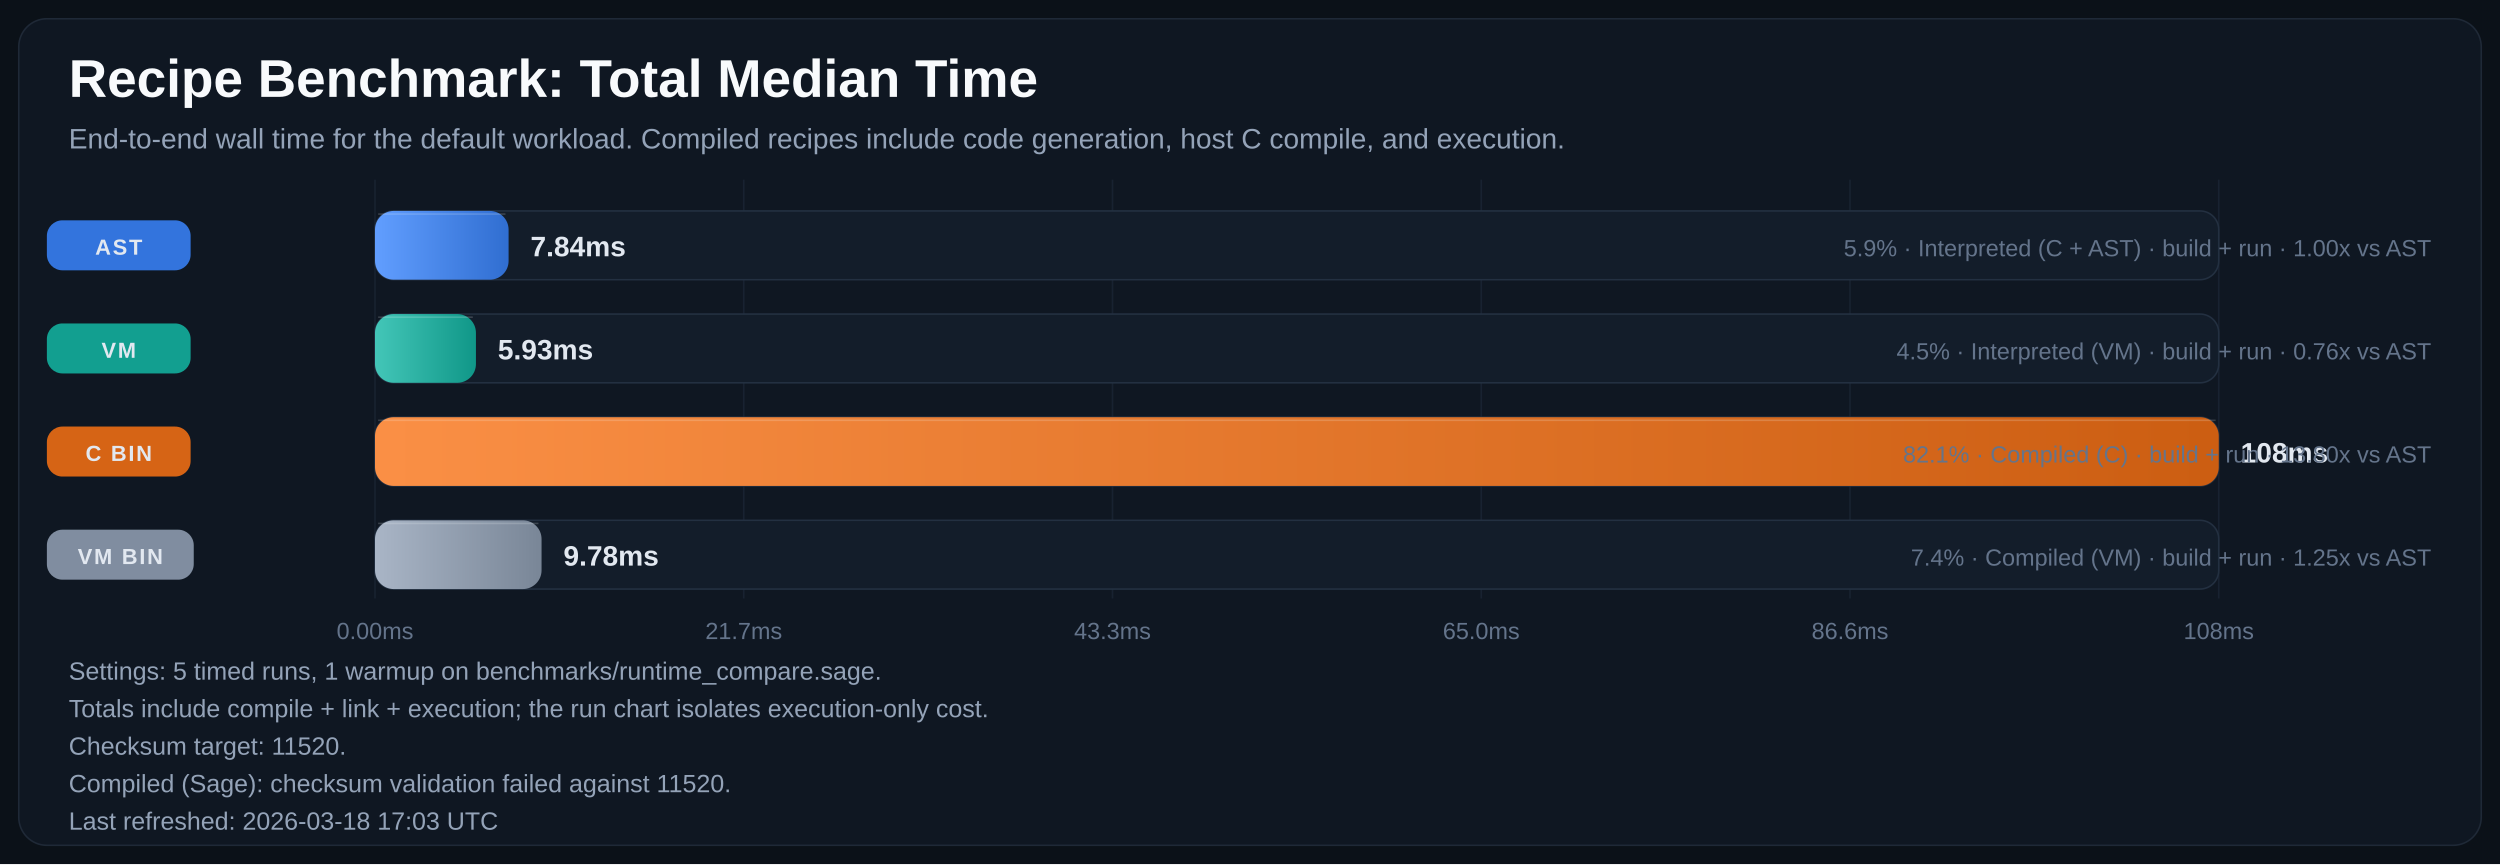
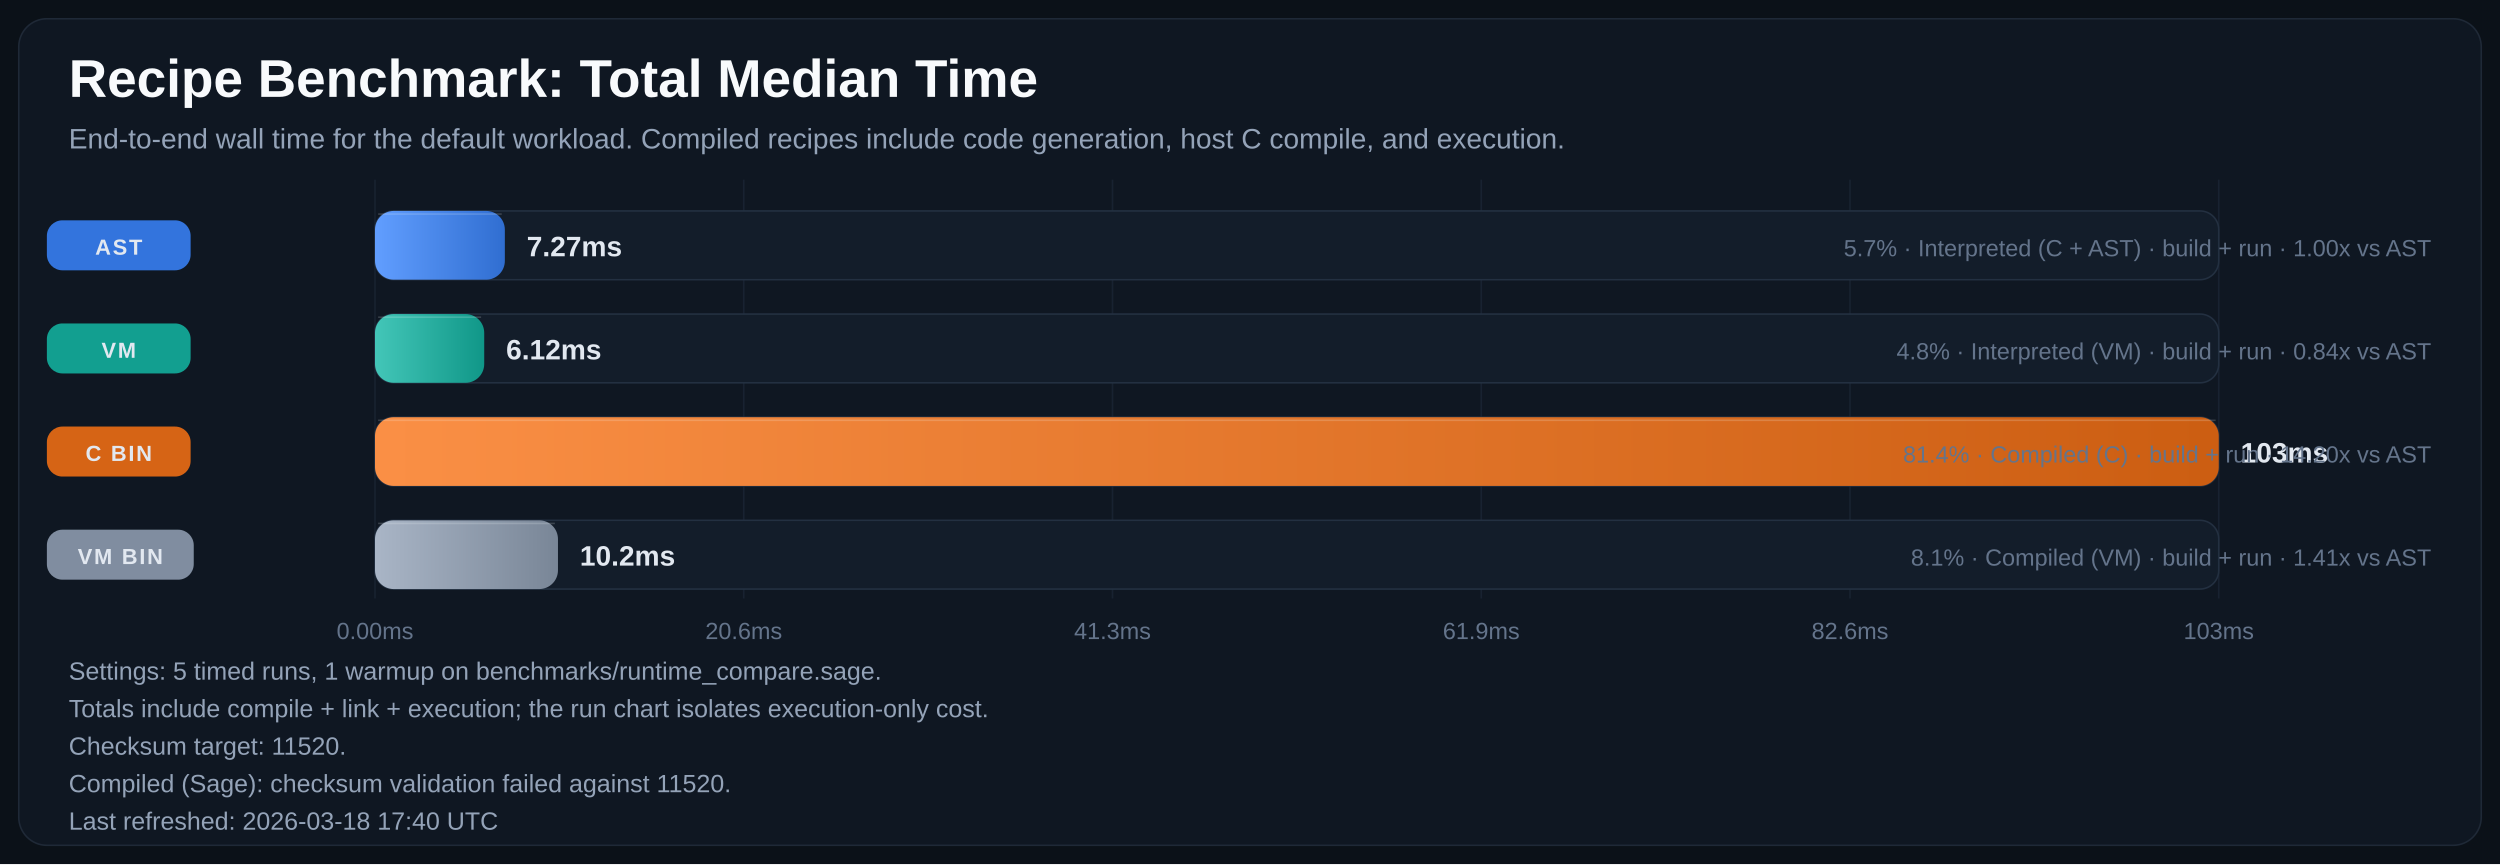
<svg xmlns="http://www.w3.org/2000/svg" width="1600" height="553" viewBox="0 0 1600 553" role="img" aria-labelledby="title desc">
  <defs>
    <linearGradient id="bar-gradient-0" x1="0%" y1="0%" x2="100%" y2="0%">
      <stop offset="0%" stop-color="#619EFF" />
      <stop offset="100%" stop-color="#306ED1" />
    </linearGradient>
    <linearGradient id="bar-gradient-1" x1="0%" y1="0%" x2="100%" y2="0%">
      <stop offset="0%" stop-color="#43C6B8" />
      <stop offset="100%" stop-color="#109788" />
    </linearGradient>
    <linearGradient id="bar-gradient-2" x1="0%" y1="0%" x2="100%" y2="0%">
      <stop offset="0%" stop-color="#FA8F45" />
      <stop offset="100%" stop-color="#CC5E12" />
    </linearGradient>
    <linearGradient id="bar-gradient-3" x1="0%" y1="0%" x2="100%" y2="0%">
      <stop offset="0%" stop-color="#A9B5C6" />
      <stop offset="100%" stop-color="#798697" />
    </linearGradient>
  </defs>
  <rect width="100%" height="100%" fill="#0B1118" />
  <rect x="12" y="12" width="1576" height="529" rx="18" fill="#0F1722" stroke="#1F2937" />
  <text x="44" y="62" fill="#F8FAFC" font-size="34" font-family="Segoe UI, Arial, sans-serif" font-weight="700">Recipe Benchmark: Total Median Time</text>
  <text x="44" y="95" fill="#94A3B8" font-size="18" font-family="Segoe UI, Arial, sans-serif">End-to-end wall time for the default workload. Compiled recipes include code generation, host C compile, and execution.</text>
  <line x1="240.0" y1="115" x2="240.0" y2="383" stroke="#182231" stroke-width="1" />
  <text x="240.0" y="409" text-anchor="middle" fill="#64748B" font-size="15" font-family="Segoe UI, Arial, sans-serif">0.00ms</text>
  <line x1="476.0" y1="115" x2="476.0" y2="383" stroke="#182231" stroke-width="1" />
-   <text x="476.0" y="409" text-anchor="middle" fill="#64748B" font-size="15" font-family="Segoe UI, Arial, sans-serif">21.7ms</text>
+   <text x="476.0" y="409" text-anchor="middle" fill="#64748B" font-size="15" font-family="Segoe UI, Arial, sans-serif">20.6ms</text>
  <line x1="712.0" y1="115" x2="712.0" y2="383" stroke="#182231" stroke-width="1" />
-   <text x="712.0" y="409" text-anchor="middle" fill="#64748B" font-size="15" font-family="Segoe UI, Arial, sans-serif">43.3ms</text>
+   <text x="712.0" y="409" text-anchor="middle" fill="#64748B" font-size="15" font-family="Segoe UI, Arial, sans-serif">41.3ms</text>
  <line x1="948.0" y1="115" x2="948.0" y2="383" stroke="#182231" stroke-width="1" />
-   <text x="948.0" y="409" text-anchor="middle" fill="#64748B" font-size="15" font-family="Segoe UI, Arial, sans-serif">65.0ms</text>
+   <text x="948.0" y="409" text-anchor="middle" fill="#64748B" font-size="15" font-family="Segoe UI, Arial, sans-serif">61.9ms</text>
  <line x1="1184.0" y1="115" x2="1184.0" y2="383" stroke="#182231" stroke-width="1" />
-   <text x="1184.0" y="409" text-anchor="middle" fill="#64748B" font-size="15" font-family="Segoe UI, Arial, sans-serif">86.6ms</text>
+   <text x="1184.0" y="409" text-anchor="middle" fill="#64748B" font-size="15" font-family="Segoe UI, Arial, sans-serif">82.6ms</text>
  <line x1="1420.0" y1="115" x2="1420.0" y2="383" stroke="#182231" stroke-width="1" />
-   <text x="1420.0" y="409" text-anchor="middle" fill="#64748B" font-size="15" font-family="Segoe UI, Arial, sans-serif">108ms</text>
+   <text x="1420.0" y="409" text-anchor="middle" fill="#64748B" font-size="15" font-family="Segoe UI, Arial, sans-serif">103ms</text>
  <rect x="30" y="141.0" width="92" height="32" rx="10" fill="#3479E6" opacity="0.95" />
  <text x="76.0" y="163.0" text-anchor="middle" fill="#E2E8F0" font-size="14" font-family="Segoe UI, Arial, sans-serif" font-weight="700" letter-spacing="1.1">AST</text>
  <rect x="240" y="135" width="1180" height="44" rx="12" fill="#131D2A" stroke="#233041" />
-   <rect x="240" y="135" width="85.5" height="44" rx="12" fill="url(#bar-gradient-0)" />
-   <line x1="242.0" y1="137.0" x2="323.5" y2="137.0" stroke="#F8FAFC" stroke-opacity="0.18" />
-   <text x="339.5" y="164.0" fill="#E2E8F0" font-size="18" font-family="Segoe UI, Arial, sans-serif" font-weight="700">7.84ms</text>
-   <text x="1556" y="164.0" text-anchor="end" fill="#64748B" font-size="15" font-family="Segoe UI, Arial, sans-serif">5.9% · Interpreted (C + AST) · build + run · 1.00x vs AST</text>
+   <rect x="240" y="135" width="83.1" height="44" rx="12" fill="url(#bar-gradient-0)" />
+   <line x1="242.0" y1="137.0" x2="321.1" y2="137.0" stroke="#F8FAFC" stroke-opacity="0.18" />
+   <text x="337.1" y="164.0" fill="#E2E8F0" font-size="18" font-family="Segoe UI, Arial, sans-serif" font-weight="700">7.27ms</text>
+   <text x="1556" y="164.0" text-anchor="end" fill="#64748B" font-size="15" font-family="Segoe UI, Arial, sans-serif">5.7% · Interpreted (C + AST) · build + run · 1.00x vs AST</text>
  <rect x="30" y="207.0" width="92" height="32" rx="10" fill="#12A695" opacity="0.95" />
  <text x="76.0" y="229.0" text-anchor="middle" fill="#E2E8F0" font-size="14" font-family="Segoe UI, Arial, sans-serif" font-weight="700" letter-spacing="1.1">VM</text>
  <rect x="240" y="201" width="1180" height="44" rx="12" fill="#131D2A" stroke="#233041" />
-   <rect x="240" y="201" width="64.6" height="44" rx="12" fill="url(#bar-gradient-1)" />
-   <line x1="242.0" y1="203.0" x2="302.6" y2="203.0" stroke="#F8FAFC" stroke-opacity="0.18" />
-   <text x="318.6" y="230.0" fill="#E2E8F0" font-size="18" font-family="Segoe UI, Arial, sans-serif" font-weight="700">5.93ms</text>
-   <text x="1556" y="230.0" text-anchor="end" fill="#64748B" font-size="15" font-family="Segoe UI, Arial, sans-serif">4.5% · Interpreted (VM) · build + run · 0.76x vs AST</text>
+   <rect x="240" y="201" width="69.9" height="44" rx="12" fill="url(#bar-gradient-1)" />
+   <line x1="242.0" y1="203.0" x2="307.9" y2="203.0" stroke="#F8FAFC" stroke-opacity="0.18" />
+   <text x="323.9" y="230.0" fill="#E2E8F0" font-size="18" font-family="Segoe UI, Arial, sans-serif" font-weight="700">6.12ms</text>
+   <text x="1556" y="230.0" text-anchor="end" fill="#64748B" font-size="15" font-family="Segoe UI, Arial, sans-serif">4.8% · Interpreted (VM) · build + run · 0.84x vs AST</text>
  <rect x="30" y="273.0" width="92" height="32" rx="10" fill="#E06814" opacity="0.95" />
  <text x="76.0" y="295.0" text-anchor="middle" fill="#E2E8F0" font-size="14" font-family="Segoe UI, Arial, sans-serif" font-weight="700" letter-spacing="1.1">C BIN</text>
  <rect x="240" y="267" width="1180" height="44" rx="12" fill="#131D2A" stroke="#233041" />
  <rect x="240" y="267" width="1180.0" height="44" rx="12" fill="url(#bar-gradient-2)" />
  <line x1="242.0" y1="269.0" x2="1418.0" y2="269.0" stroke="#F8FAFC" stroke-opacity="0.18" />
-   <text x="1434.0" y="296.0" fill="#E2E8F0" font-size="18" font-family="Segoe UI, Arial, sans-serif" font-weight="700">108ms</text>
-   <text x="1556" y="296.0" text-anchor="end" fill="#64748B" font-size="15" font-family="Segoe UI, Arial, sans-serif">82.1% · Compiled (C) · build + run · 13.80x vs AST</text>
+   <text x="1434.0" y="296.0" fill="#E2E8F0" font-size="18" font-family="Segoe UI, Arial, sans-serif" font-weight="700">103ms</text>
+   <text x="1556" y="296.0" text-anchor="end" fill="#64748B" font-size="15" font-family="Segoe UI, Arial, sans-serif">81.4% · Compiled (C) · build + run · 14.20x vs AST</text>
  <rect x="30" y="339.0" width="94" height="32" rx="10" fill="#8593A6" opacity="0.95" />
  <text x="77.0" y="361.0" text-anchor="middle" fill="#E2E8F0" font-size="14" font-family="Segoe UI, Arial, sans-serif" font-weight="700" letter-spacing="1.1">VM BIN</text>
  <rect x="240" y="333" width="1180" height="44" rx="12" fill="#131D2A" stroke="#233041" />
-   <rect x="240" y="333" width="106.6" height="44" rx="12" fill="url(#bar-gradient-3)" />
-   <line x1="242.0" y1="335.0" x2="344.6" y2="335.0" stroke="#F8FAFC" stroke-opacity="0.18" />
-   <text x="360.6" y="362.0" fill="#E2E8F0" font-size="18" font-family="Segoe UI, Arial, sans-serif" font-weight="700">9.78ms</text>
-   <text x="1556" y="362.0" text-anchor="end" fill="#64748B" font-size="15" font-family="Segoe UI, Arial, sans-serif">7.4% · Compiled (VM) · build + run · 1.25x vs AST</text>
+   <rect x="240" y="333" width="117.1" height="44" rx="12" fill="url(#bar-gradient-3)" />
+   <line x1="242.0" y1="335.0" x2="355.1" y2="335.0" stroke="#F8FAFC" stroke-opacity="0.18" />
+   <text x="371.1" y="362.0" fill="#E2E8F0" font-size="18" font-family="Segoe UI, Arial, sans-serif" font-weight="700">10.2ms</text>
+   <text x="1556" y="362.0" text-anchor="end" fill="#64748B" font-size="15" font-family="Segoe UI, Arial, sans-serif">8.1% · Compiled (VM) · build + run · 1.41x vs AST</text>
  <text x="44" y="435" fill="#94A3B8" font-size="16" font-family="Segoe UI, Arial, sans-serif">Settings: 5 timed runs, 1 warmup on benchmarks/runtime_compare.sage.</text>
  <text x="44" y="459" fill="#94A3B8" font-size="16" font-family="Segoe UI, Arial, sans-serif">Totals include compile + link + execution; the run chart isolates execution-only cost.</text>
  <text x="44" y="483" fill="#94A3B8" font-size="16" font-family="Segoe UI, Arial, sans-serif">Checksum target: 11520.</text>
  <text x="44" y="507" fill="#94A3B8" font-size="16" font-family="Segoe UI, Arial, sans-serif">Compiled (Sage): checksum validation failed against 11520.</text>
-   <text x="44" y="531" fill="#94A3B8" font-size="16" font-family="Segoe UI, Arial, sans-serif">Last refreshed: 2026-03-18 17:03 UTC</text>
+   <text x="44" y="531" fill="#94A3B8" font-size="16" font-family="Segoe UI, Arial, sans-serif">Last refreshed: 2026-03-18 17:40 UTC</text>
</svg>
